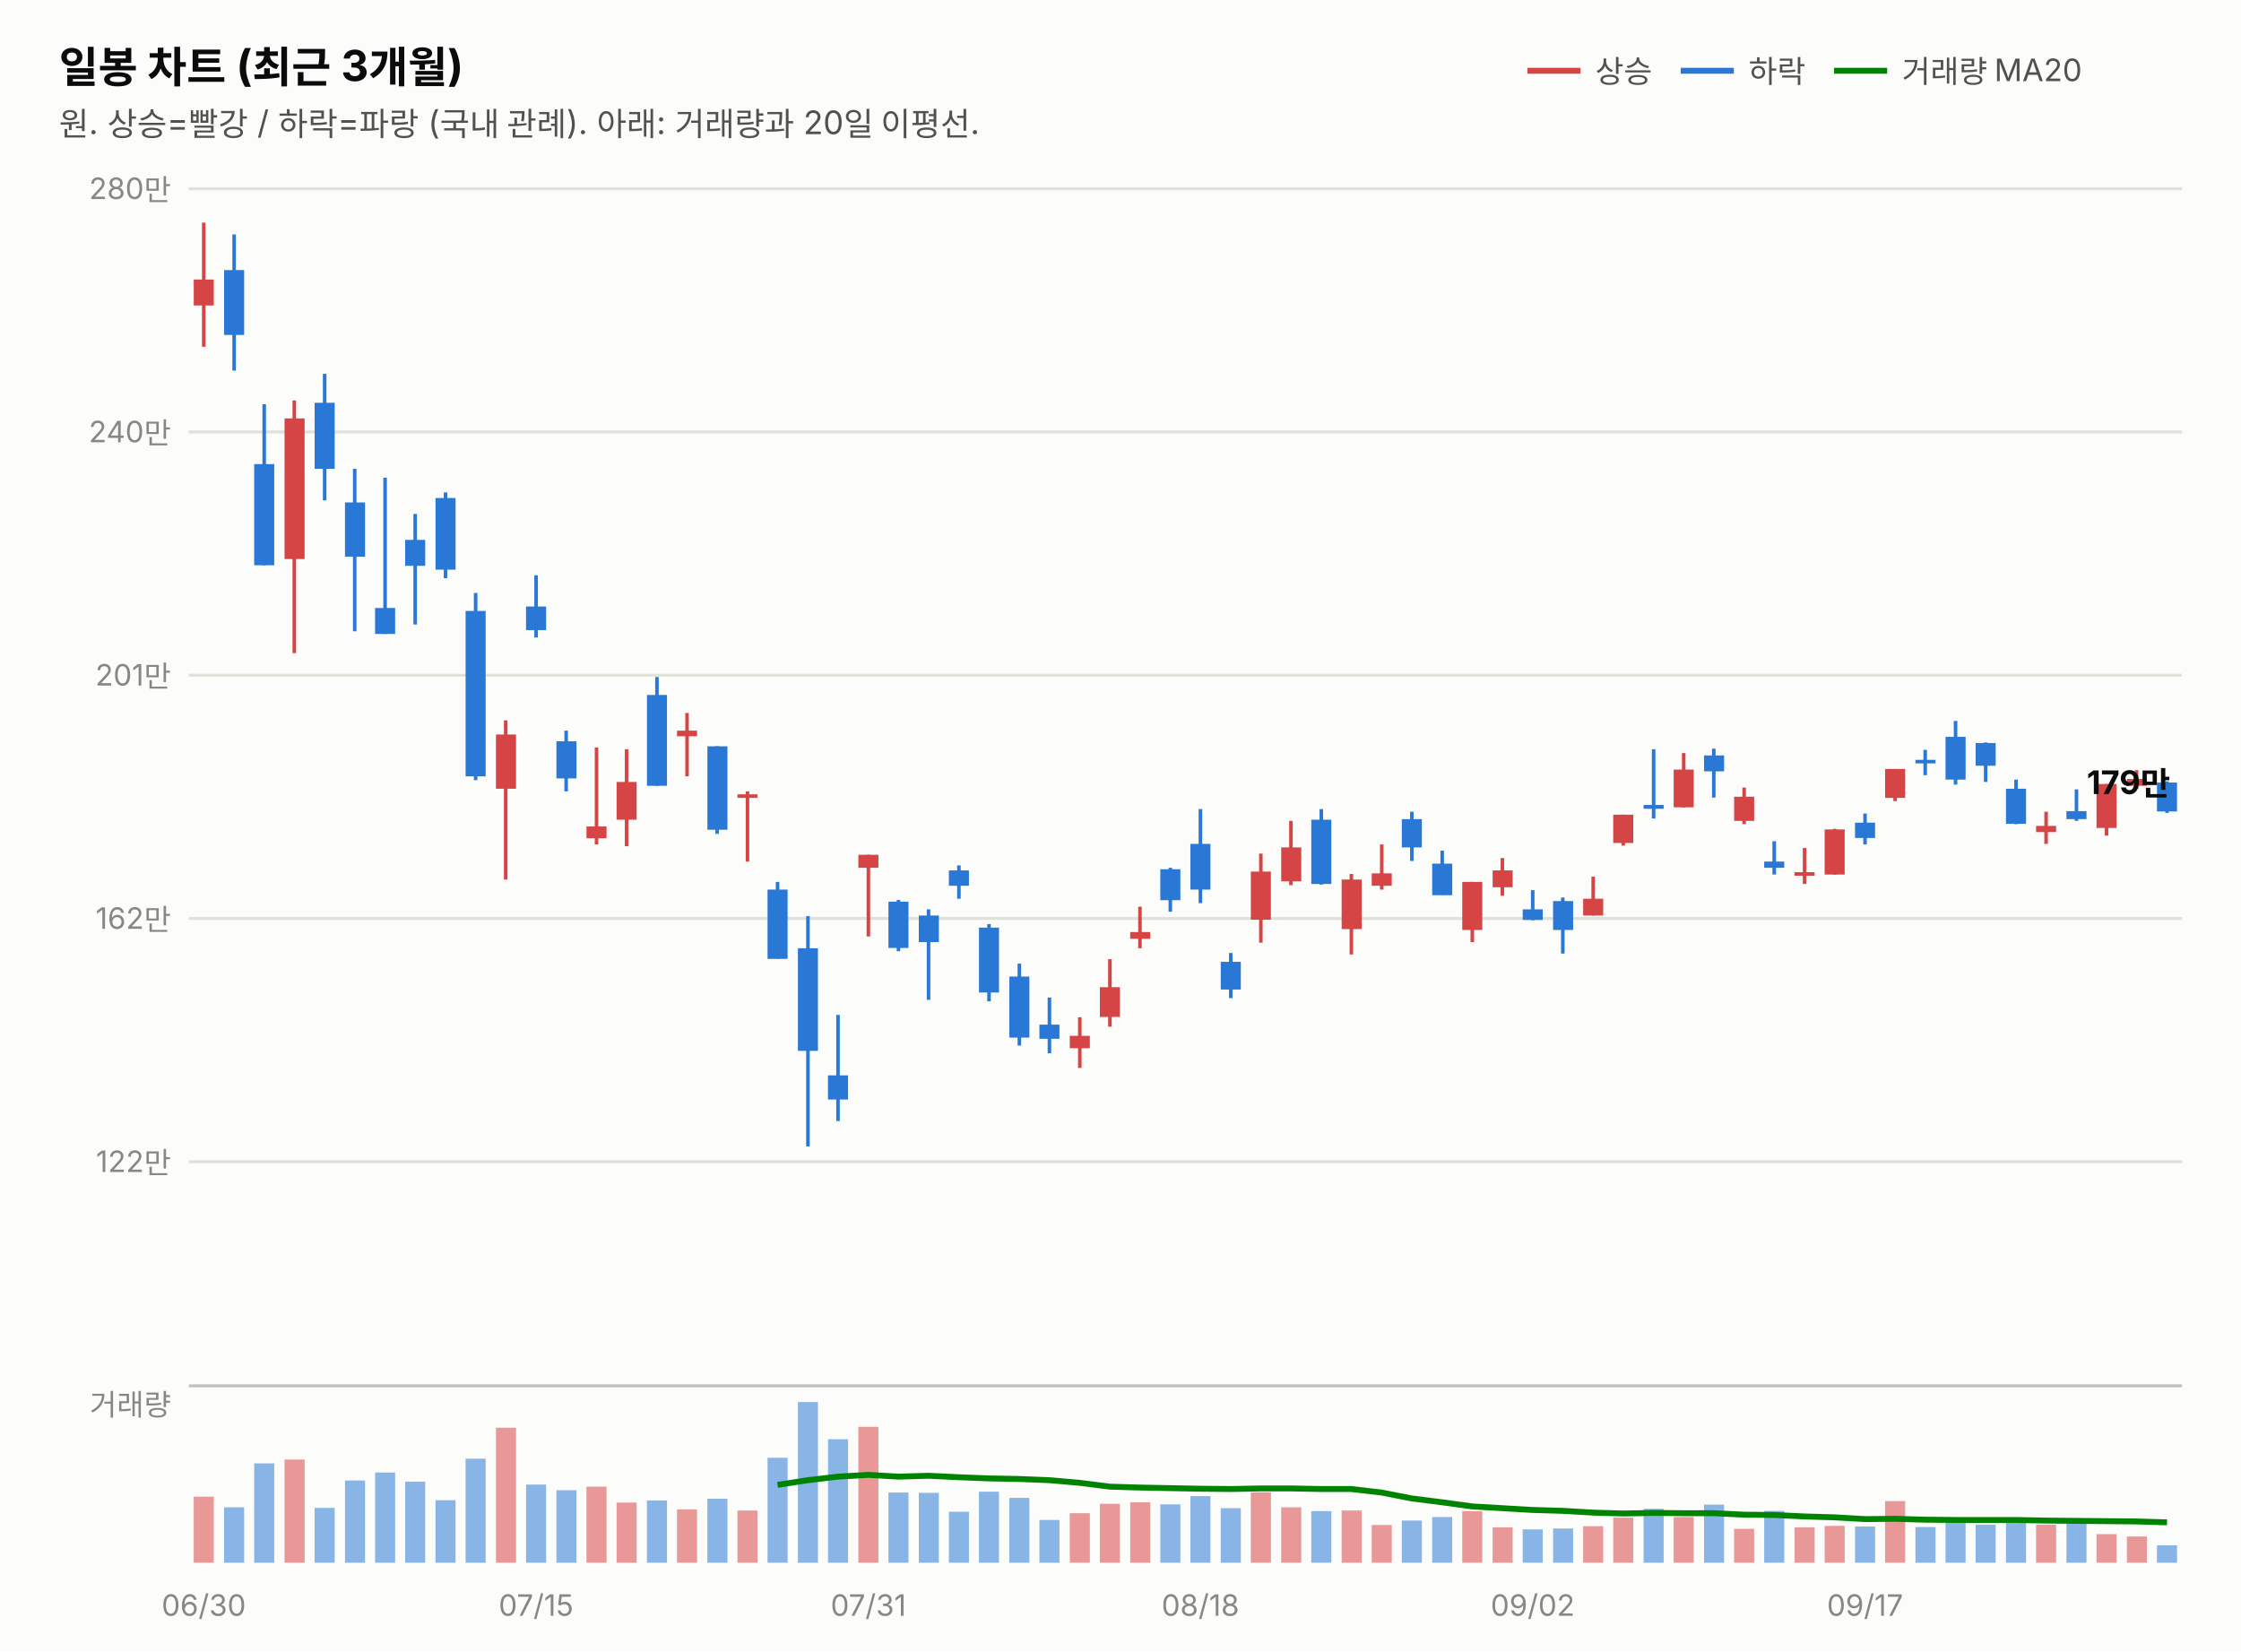
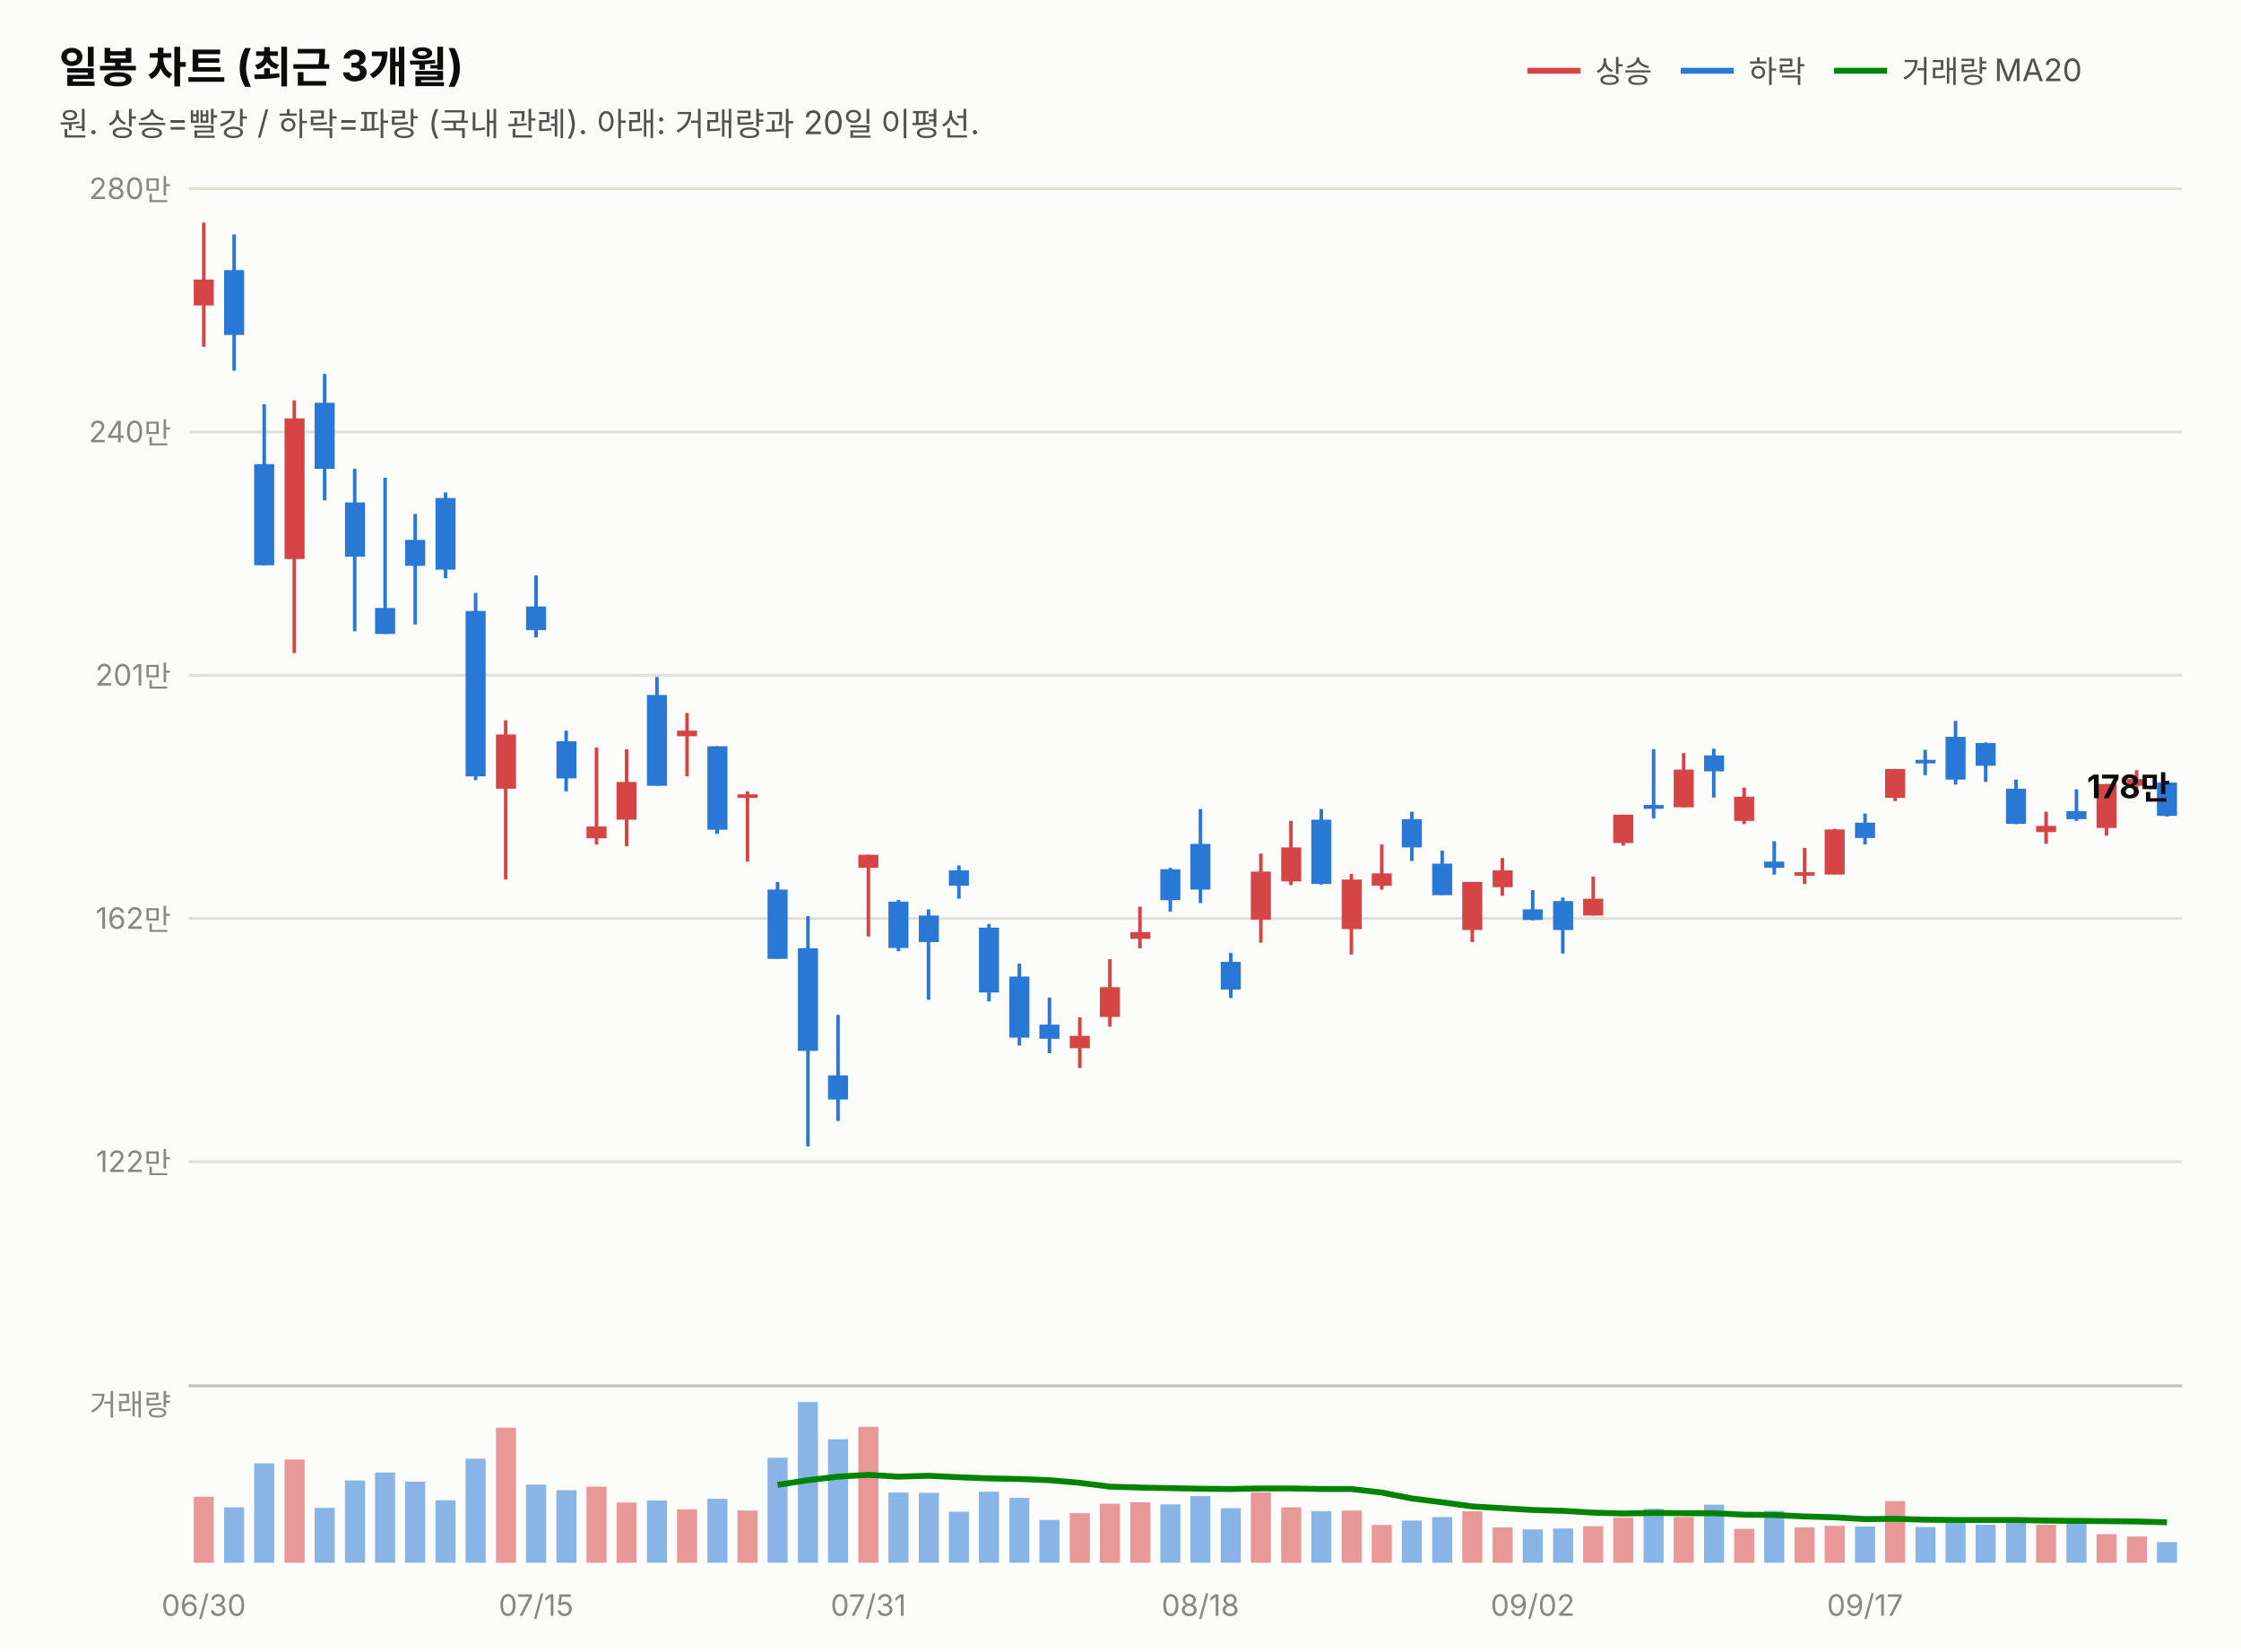
<svg xmlns="http://www.w3.org/2000/svg" width="760" height="560" viewBox="0 0 760 560" font-family="system-ui,-apple-system,&quot;Segoe UI&quot;,&quot;Malgun Gothic&quot;,&quot;Apple SD Gothic Neo&quot;,sans-serif">
  <rect width="760" height="560" fill="#fcfcfb" />
  <text x="20" y="28" font-size="14.5" font-weight="700" fill="#0b0b0b">일봉 차트 (최근 3개월)</text>
  <text x="20" y="46" font-size="11" fill="#52514e">원. 상승=빨강 / 하락=파랑 (국내 관례). 아래: 거래량과 20일 이평선.</text>
  <line x1="518" y1="24" x2="536" y2="24" stroke="#d64545" stroke-width="2" />
  <text x="541" y="28" font-size="10.5" fill="#52514e">상승</text>
  <line x1="570" y1="24" x2="588" y2="24" stroke="#2a78d6" stroke-width="2" />
  <text x="593" y="28" font-size="10.5" fill="#52514e">하락</text>
  <line x1="622" y1="24" x2="640" y2="24" stroke="#008300" stroke-width="2" />
  <text x="645" y="28" font-size="10.5" fill="#52514e">거래량 MA20</text>
  <line x1="64" y1="394.0" x2="740" y2="394.0" stroke="#e1e0d9" stroke-width="1" />
  <text x="58" y="397.5" font-size="10" fill="#898781" text-anchor="end" style="font-variant-numeric:tabular-nums">122만</text>
  <line x1="64" y1="311.5" x2="740" y2="311.5" stroke="#e1e0d9" stroke-width="1" />
  <text x="58" y="315.0" font-size="10" fill="#898781" text-anchor="end" style="font-variant-numeric:tabular-nums">162만</text>
  <line x1="64" y1="229.0" x2="740" y2="229.0" stroke="#e1e0d9" stroke-width="1" />
  <text x="58" y="232.5" font-size="10" fill="#898781" text-anchor="end" style="font-variant-numeric:tabular-nums">201만</text>
  <line x1="64" y1="146.5" x2="740" y2="146.5" stroke="#e1e0d9" stroke-width="1" />
  <text x="58" y="150.0" font-size="10" fill="#898781" text-anchor="end" style="font-variant-numeric:tabular-nums">240만</text>
  <line x1="64" y1="64.0" x2="740" y2="64.0" stroke="#e1e0d9" stroke-width="1" />
  <text x="58" y="67.5" font-size="10" fill="#898781" text-anchor="end" style="font-variant-numeric:tabular-nums">280만</text>
  <line x1="69.1" y1="75.5" x2="69.1" y2="117.6" stroke="#d64545" stroke-width="1.2" />
  <rect x="65.7" y="94.8" width="6.8" height="8.8" fill="#d64545" />
  <line x1="79.4" y1="79.5" x2="79.4" y2="125.7" stroke="#2a78d6" stroke-width="1.2" />
  <rect x="76.0" y="91.6" width="6.8" height="22.0" fill="#2a78d6" />
  <line x1="89.6" y1="137.1" x2="89.6" y2="191.7" stroke="#2a78d6" stroke-width="1.2" />
  <rect x="86.2" y="157.4" width="6.8" height="34.3" fill="#2a78d6" />
  <line x1="99.8" y1="135.8" x2="99.8" y2="221.5" stroke="#d64545" stroke-width="1.2" />
  <rect x="96.5" y="141.9" width="6.8" height="47.7" fill="#d64545" />
  <line x1="110.1" y1="126.8" x2="110.1" y2="169.7" stroke="#2a78d6" stroke-width="1.2" />
  <rect x="106.7" y="136.6" width="6.8" height="22.4" fill="#2a78d6" />
  <line x1="120.3" y1="159.0" x2="120.3" y2="214.1" stroke="#2a78d6" stroke-width="1.2" />
  <rect x="117.0" y="170.4" width="6.8" height="18.4" fill="#2a78d6" />
  <line x1="130.6" y1="162.0" x2="130.6" y2="215.0" stroke="#2a78d6" stroke-width="1.2" />
  <rect x="127.2" y="206.2" width="6.8" height="8.8" fill="#2a78d6" />
  <line x1="140.8" y1="174.3" x2="140.8" y2="211.8" stroke="#2a78d6" stroke-width="1.2" />
  <rect x="137.4" y="183.1" width="6.8" height="8.8" fill="#2a78d6" />
  <line x1="151.1" y1="167.0" x2="151.1" y2="196.1" stroke="#2a78d6" stroke-width="1.2" />
  <rect x="147.7" y="168.9" width="6.8" height="24.3" fill="#2a78d6" />
  <line x1="161.3" y1="201.1" x2="161.3" y2="264.6" stroke="#2a78d6" stroke-width="1.2" />
  <rect x="157.9" y="207.2" width="6.8" height="56.1" fill="#2a78d6" />
  <line x1="171.5" y1="244.3" x2="171.5" y2="298.3" stroke="#d64545" stroke-width="1.2" />
  <rect x="168.2" y="249.1" width="6.8" height="18.4" fill="#d64545" />
  <line x1="181.8" y1="195.1" x2="181.8" y2="216.2" stroke="#2a78d6" stroke-width="1.2" />
  <rect x="178.4" y="205.7" width="6.8" height="8.0" fill="#2a78d6" />
  <line x1="192.0" y1="247.8" x2="192.0" y2="268.4" stroke="#2a78d6" stroke-width="1.2" />
  <rect x="188.7" y="251.4" width="6.8" height="12.6" fill="#2a78d6" />
  <line x1="202.3" y1="253.5" x2="202.3" y2="286.4" stroke="#d64545" stroke-width="1.2" />
  <rect x="198.9" y="280.3" width="6.8" height="4.0" fill="#d64545" />
  <line x1="212.5" y1="254.1" x2="212.5" y2="287.0" stroke="#d64545" stroke-width="1.2" />
  <rect x="209.1" y="265.2" width="6.8" height="12.8" fill="#d64545" />
  <line x1="222.8" y1="229.6" x2="222.8" y2="266.5" stroke="#2a78d6" stroke-width="1.2" />
  <rect x="219.4" y="235.7" width="6.8" height="30.8" fill="#2a78d6" />
  <line x1="233.0" y1="241.8" x2="233.0" y2="263.3" stroke="#d64545" stroke-width="1.2" />
  <rect x="229.6" y="247.8" width="6.8" height="1.9" fill="#d64545" />
  <line x1="243.2" y1="253.1" x2="243.2" y2="282.8" stroke="#2a78d6" stroke-width="1.2" />
  <rect x="239.9" y="253.1" width="6.8" height="28.3" fill="#2a78d6" />
  <line x1="253.5" y1="268.4" x2="253.5" y2="292.2" stroke="#d64545" stroke-width="1.2" />
  <rect x="250.1" y="269.4" width="6.8" height="1.2" fill="#d64545" />
  <line x1="263.7" y1="299.1" x2="263.7" y2="325.1" stroke="#2a78d6" stroke-width="1.2" />
  <rect x="260.3" y="301.7" width="6.8" height="23.5" fill="#2a78d6" />
  <line x1="274.0" y1="310.7" x2="274.0" y2="388.8" stroke="#2a78d6" stroke-width="1.2" />
  <rect x="270.6" y="321.6" width="6.8" height="34.8" fill="#2a78d6" />
  <line x1="284.2" y1="344.2" x2="284.2" y2="380.2" stroke="#2a78d6" stroke-width="1.2" />
  <rect x="280.8" y="364.7" width="6.8" height="8.2" fill="#2a78d6" />
  <line x1="294.5" y1="289.9" x2="294.5" y2="317.6" stroke="#d64545" stroke-width="1.2" />
  <rect x="291.1" y="289.9" width="6.8" height="4.4" fill="#d64545" />
  <line x1="304.7" y1="305.2" x2="304.7" y2="322.6" stroke="#2a78d6" stroke-width="1.2" />
  <rect x="301.3" y="305.8" width="6.8" height="15.7" fill="#2a78d6" />
  <line x1="314.9" y1="308.4" x2="314.9" y2="339.1" stroke="#2a78d6" stroke-width="1.2" />
  <rect x="311.6" y="310.5" width="6.8" height="9.0" fill="#2a78d6" />
  <line x1="325.2" y1="293.5" x2="325.2" y2="304.8" stroke="#2a78d6" stroke-width="1.2" />
  <rect x="321.8" y="295.2" width="6.8" height="5.2" fill="#2a78d6" />
  <line x1="335.4" y1="313.4" x2="335.4" y2="339.6" stroke="#2a78d6" stroke-width="1.2" />
  <rect x="332.0" y="314.6" width="6.8" height="22.0" fill="#2a78d6" />
  <line x1="345.7" y1="326.8" x2="345.7" y2="354.6" stroke="#2a78d6" stroke-width="1.2" />
  <rect x="342.3" y="331.2" width="6.8" height="20.7" fill="#2a78d6" />
  <line x1="355.9" y1="338.3" x2="355.9" y2="357.2" stroke="#2a78d6" stroke-width="1.2" />
  <rect x="352.5" y="347.5" width="6.8" height="4.8" fill="#2a78d6" />
  <line x1="366.2" y1="345.0" x2="366.2" y2="362.2" stroke="#d64545" stroke-width="1.2" />
  <rect x="362.8" y="351.3" width="6.8" height="4.2" fill="#d64545" />
  <line x1="376.4" y1="325.3" x2="376.4" y2="348.2" stroke="#d64545" stroke-width="1.2" />
  <rect x="373.0" y="334.8" width="6.8" height="10.1" fill="#d64545" />
  <line x1="386.6" y1="307.5" x2="386.6" y2="321.6" stroke="#d64545" stroke-width="1.2" />
  <rect x="383.3" y="316.1" width="6.8" height="2.3" fill="#d64545" />
  <line x1="396.9" y1="294.3" x2="396.9" y2="309.2" stroke="#2a78d6" stroke-width="1.2" />
  <rect x="393.5" y="294.8" width="6.8" height="10.5" fill="#2a78d6" />
  <line x1="407.1" y1="274.4" x2="407.1" y2="306.3" stroke="#2a78d6" stroke-width="1.2" />
  <rect x="403.7" y="286.2" width="6.8" height="15.5" fill="#2a78d6" />
  <line x1="417.4" y1="323.2" x2="417.4" y2="338.5" stroke="#2a78d6" stroke-width="1.2" />
  <rect x="414.0" y="326.2" width="6.8" height="9.4" fill="#2a78d6" />
  <line x1="427.6" y1="289.5" x2="427.6" y2="319.7" stroke="#d64545" stroke-width="1.2" />
  <rect x="424.2" y="295.6" width="6.8" height="16.3" fill="#d64545" />
  <line x1="437.8" y1="278.4" x2="437.8" y2="300.2" stroke="#d64545" stroke-width="1.2" />
  <rect x="434.5" y="287.4" width="6.8" height="11.5" fill="#d64545" />
  <line x1="448.1" y1="274.4" x2="448.1" y2="300.0" stroke="#2a78d6" stroke-width="1.2" />
  <rect x="444.7" y="278.0" width="6.8" height="21.8" fill="#2a78d6" />
  <line x1="458.3" y1="296.4" x2="458.3" y2="323.7" stroke="#d64545" stroke-width="1.2" />
  <rect x="455.0" y="298.3" width="6.8" height="16.8" fill="#d64545" />
  <line x1="468.6" y1="286.4" x2="468.6" y2="301.7" stroke="#d64545" stroke-width="1.2" />
  <rect x="465.2" y="296.2" width="6.8" height="4.2" fill="#d64545" />
  <line x1="478.8" y1="275.3" x2="478.8" y2="292.0" stroke="#2a78d6" stroke-width="1.2" />
  <rect x="475.4" y="277.8" width="6.8" height="9.6" fill="#2a78d6" />
  <line x1="489.1" y1="288.5" x2="489.1" y2="303.5" stroke="#2a78d6" stroke-width="1.2" />
  <rect x="485.7" y="292.9" width="6.8" height="10.7" fill="#2a78d6" />
  <line x1="499.3" y1="299.1" x2="499.3" y2="319.5" stroke="#d64545" stroke-width="1.2" />
  <rect x="495.9" y="299.1" width="6.8" height="16.3" fill="#d64545" />
  <line x1="509.5" y1="291.0" x2="509.5" y2="303.8" stroke="#d64545" stroke-width="1.2" />
  <rect x="506.2" y="295.2" width="6.8" height="5.7" fill="#d64545" />
  <line x1="519.8" y1="301.9" x2="519.8" y2="312.1" stroke="#2a78d6" stroke-width="1.2" />
  <rect x="516.4" y="308.4" width="6.8" height="3.6" fill="#2a78d6" />
  <line x1="530.0" y1="304.4" x2="530.0" y2="323.4" stroke="#2a78d6" stroke-width="1.2" />
  <rect x="526.7" y="305.6" width="6.8" height="9.8" fill="#2a78d6" />
  <line x1="540.3" y1="297.3" x2="540.3" y2="310.5" stroke="#d64545" stroke-width="1.2" />
  <rect x="536.9" y="304.8" width="6.8" height="5.7" fill="#d64545" />
  <line x1="550.5" y1="276.3" x2="550.5" y2="286.8" stroke="#d64545" stroke-width="1.2" />
  <rect x="547.1" y="276.3" width="6.8" height="9.6" fill="#d64545" />
  <line x1="560.8" y1="254.1" x2="560.8" y2="277.6" stroke="#2a78d6" stroke-width="1.2" />
  <rect x="557.4" y="273.0" width="6.8" height="1.3" fill="#2a78d6" />
  <line x1="571.0" y1="255.4" x2="571.0" y2="273.8" stroke="#d64545" stroke-width="1.2" />
  <rect x="567.6" y="261.0" width="6.8" height="12.8" fill="#d64545" />
  <line x1="581.2" y1="253.9" x2="581.2" y2="270.5" stroke="#2a78d6" stroke-width="1.2" />
  <rect x="577.9" y="256.2" width="6.8" height="5.4" fill="#2a78d6" />
  <line x1="591.5" y1="267.1" x2="591.5" y2="279.5" stroke="#d64545" stroke-width="1.2" />
  <rect x="588.1" y="270.2" width="6.8" height="8.2" fill="#d64545" />
  <line x1="601.7" y1="285.3" x2="601.7" y2="296.6" stroke="#2a78d6" stroke-width="1.2" />
  <rect x="598.3" y="292.2" width="6.8" height="2.1" fill="#2a78d6" />
  <line x1="612.0" y1="287.6" x2="612.0" y2="299.8" stroke="#d64545" stroke-width="1.2" />
  <rect x="608.6" y="295.8" width="6.8" height="1.2" fill="#d64545" />
  <line x1="622.2" y1="281.1" x2="622.2" y2="296.6" stroke="#d64545" stroke-width="1.2" />
  <rect x="618.8" y="281.3" width="6.8" height="15.3" fill="#d64545" />
  <line x1="632.5" y1="275.9" x2="632.5" y2="286.4" stroke="#2a78d6" stroke-width="1.2" />
  <rect x="629.1" y="279.0" width="6.8" height="5.2" fill="#2a78d6" />
  <line x1="642.7" y1="260.8" x2="642.7" y2="271.7" stroke="#d64545" stroke-width="1.2" />
  <rect x="639.3" y="260.8" width="6.8" height="9.8" fill="#d64545" />
  <line x1="652.9" y1="254.3" x2="652.9" y2="262.9" stroke="#2a78d6" stroke-width="1.2" />
  <rect x="649.6" y="257.7" width="6.8" height="1.2" fill="#2a78d6" />
  <line x1="663.2" y1="244.5" x2="663.2" y2="266.1" stroke="#2a78d6" stroke-width="1.2" />
  <rect x="659.8" y="249.9" width="6.8" height="14.5" fill="#2a78d6" />
  <line x1="673.4" y1="251.8" x2="673.4" y2="265.2" stroke="#2a78d6" stroke-width="1.2" />
  <rect x="670.0" y="252.0" width="6.8" height="7.7" fill="#2a78d6" />
  <line x1="683.7" y1="264.4" x2="683.7" y2="279.5" stroke="#2a78d6" stroke-width="1.2" />
  <rect x="680.3" y="267.5" width="6.8" height="11.9" fill="#2a78d6" />
  <line x1="693.9" y1="275.3" x2="693.9" y2="286.2" stroke="#d64545" stroke-width="1.2" />
  <rect x="690.5" y="280.1" width="6.8" height="2.1" fill="#d64545" />
  <line x1="704.2" y1="267.7" x2="704.2" y2="278.4" stroke="#2a78d6" stroke-width="1.2" />
  <rect x="700.8" y="275.1" width="6.8" height="2.7" fill="#2a78d6" />
  <line x1="714.4" y1="265.9" x2="714.4" y2="283.4" stroke="#d64545" stroke-width="1.2" />
  <rect x="711.0" y="265.9" width="6.8" height="14.9" fill="#d64545" />
  <line x1="724.6" y1="261.2" x2="724.6" y2="267.5" stroke="#d64545" stroke-width="1.2" />
  <rect x="721.3" y="264.2" width="6.8" height="2.3" fill="#d64545" />
-   <line x1="734.9" y1="265.0" x2="734.9" y2="275.7" stroke="#2a78d6" stroke-width="1.2" />
-   <rect x="731.5" y="265.4" width="6.8" height="9.8" fill="#2a78d6" />
-   <text x="736" y="269.3" font-size="11" font-weight="700" fill="#0b0b0b" text-anchor="end" style="font-variant-numeric:tabular-nums">179만</text>
+   <line x1="734.9" y1="265.0" x2="734.9" y2="276.9" stroke="#2a78d6" stroke-width="1.2" />
+   <rect x="731.5" y="265.4" width="6.8" height="11.3" fill="#2a78d6" />
+   <text x="736" y="270.7" font-size="11" font-weight="700" fill="#0b0b0b" text-anchor="end" style="font-variant-numeric:tabular-nums">178만</text>
  <line x1="64" y1="470" x2="740" y2="470" stroke="#c3c2b7" stroke-width="1" />
  <text x="58" y="480" font-size="10" fill="#898781" text-anchor="end">거래량</text>
  <rect x="65.7" y="507.6" width="6.8" height="22.4" fill="#d64545" opacity="0.55" />
  <rect x="76.0" y="511.2" width="6.8" height="18.8" fill="#2a78d6" opacity="0.55" />
  <rect x="86.2" y="496.3" width="6.8" height="33.7" fill="#2a78d6" opacity="0.55" />
  <rect x="96.5" y="495.0" width="6.8" height="35.0" fill="#d64545" opacity="0.55" />
  <rect x="106.7" y="511.4" width="6.8" height="18.6" fill="#2a78d6" opacity="0.55" />
  <rect x="117.0" y="502.1" width="6.8" height="27.9" fill="#2a78d6" opacity="0.55" />
  <rect x="127.2" y="499.4" width="6.8" height="30.6" fill="#2a78d6" opacity="0.55" />
  <rect x="137.4" y="502.5" width="6.8" height="27.5" fill="#2a78d6" opacity="0.55" />
  <rect x="147.7" y="508.8" width="6.8" height="21.2" fill="#2a78d6" opacity="0.55" />
  <rect x="157.9" y="494.7" width="6.8" height="35.3" fill="#2a78d6" opacity="0.55" />
  <rect x="168.2" y="484.2" width="6.8" height="45.8" fill="#d64545" opacity="0.55" />
  <rect x="178.4" y="503.5" width="6.8" height="26.5" fill="#2a78d6" opacity="0.55" />
  <rect x="188.7" y="505.4" width="6.8" height="24.6" fill="#2a78d6" opacity="0.55" />
  <rect x="198.9" y="504.2" width="6.8" height="25.8" fill="#d64545" opacity="0.55" />
  <rect x="209.1" y="509.6" width="6.8" height="20.4" fill="#d64545" opacity="0.55" />
  <rect x="219.4" y="508.9" width="6.8" height="21.1" fill="#2a78d6" opacity="0.55" />
  <rect x="229.6" y="511.9" width="6.8" height="18.1" fill="#d64545" opacity="0.55" />
  <rect x="239.9" y="508.3" width="6.8" height="21.7" fill="#2a78d6" opacity="0.55" />
  <rect x="250.1" y="512.3" width="6.8" height="17.7" fill="#d64545" opacity="0.55" />
  <rect x="260.3" y="494.4" width="6.8" height="35.6" fill="#2a78d6" opacity="0.55" />
  <rect x="270.6" y="475.5" width="6.8" height="54.5" fill="#2a78d6" opacity="0.55" />
  <rect x="280.8" y="488.1" width="6.8" height="41.9" fill="#2a78d6" opacity="0.55" />
  <rect x="291.1" y="483.9" width="6.8" height="46.1" fill="#d64545" opacity="0.55" />
  <rect x="301.3" y="506.2" width="6.8" height="23.8" fill="#2a78d6" opacity="0.55" />
  <rect x="311.6" y="506.3" width="6.8" height="23.7" fill="#2a78d6" opacity="0.55" />
  <rect x="321.8" y="512.7" width="6.8" height="17.3" fill="#2a78d6" opacity="0.55" />
  <rect x="332.0" y="505.9" width="6.8" height="24.1" fill="#2a78d6" opacity="0.55" />
  <rect x="342.3" y="508.0" width="6.8" height="22.0" fill="#2a78d6" opacity="0.55" />
  <rect x="352.5" y="515.5" width="6.8" height="14.5" fill="#2a78d6" opacity="0.55" />
  <rect x="362.8" y="513.2" width="6.8" height="16.8" fill="#d64545" opacity="0.55" />
  <rect x="373.0" y="510.0" width="6.8" height="20.0" fill="#d64545" opacity="0.55" />
  <rect x="383.3" y="509.5" width="6.8" height="20.5" fill="#d64545" opacity="0.55" />
  <rect x="393.5" y="510.2" width="6.8" height="19.8" fill="#2a78d6" opacity="0.55" />
  <rect x="403.7" y="507.4" width="6.8" height="22.6" fill="#2a78d6" opacity="0.55" />
  <rect x="414.0" y="511.5" width="6.8" height="18.5" fill="#2a78d6" opacity="0.55" />
  <rect x="424.2" y="506.1" width="6.8" height="23.9" fill="#d64545" opacity="0.55" />
  <rect x="434.5" y="511.2" width="6.8" height="18.8" fill="#d64545" opacity="0.55" />
  <rect x="444.7" y="512.5" width="6.8" height="17.5" fill="#2a78d6" opacity="0.55" />
  <rect x="455.0" y="512.3" width="6.8" height="17.7" fill="#d64545" opacity="0.55" />
  <rect x="465.2" y="517.2" width="6.8" height="12.8" fill="#d64545" opacity="0.55" />
  <rect x="475.4" y="515.7" width="6.8" height="14.3" fill="#2a78d6" opacity="0.55" />
  <rect x="485.7" y="514.5" width="6.8" height="15.5" fill="#2a78d6" opacity="0.55" />
  <rect x="495.9" y="512.5" width="6.8" height="17.5" fill="#d64545" opacity="0.55" />
  <rect x="506.2" y="518.0" width="6.8" height="12.0" fill="#d64545" opacity="0.55" />
  <rect x="516.4" y="518.7" width="6.8" height="11.3" fill="#2a78d6" opacity="0.55" />
  <rect x="526.7" y="518.4" width="6.8" height="11.6" fill="#2a78d6" opacity="0.55" />
  <rect x="536.9" y="517.6" width="6.8" height="12.4" fill="#d64545" opacity="0.55" />
  <rect x="547.1" y="514.7" width="6.8" height="15.3" fill="#d64545" opacity="0.55" />
  <rect x="557.4" y="511.7" width="6.8" height="18.3" fill="#2a78d6" opacity="0.55" />
  <rect x="567.6" y="514.5" width="6.8" height="15.5" fill="#d64545" opacity="0.55" />
  <rect x="577.9" y="510.3" width="6.8" height="19.7" fill="#2a78d6" opacity="0.55" />
  <rect x="588.1" y="518.5" width="6.8" height="11.5" fill="#d64545" opacity="0.55" />
  <rect x="598.3" y="512.4" width="6.8" height="17.6" fill="#2a78d6" opacity="0.55" />
  <rect x="608.6" y="518.0" width="6.8" height="12.0" fill="#d64545" opacity="0.55" />
  <rect x="618.8" y="517.5" width="6.8" height="12.5" fill="#d64545" opacity="0.55" />
  <rect x="629.1" y="517.7" width="6.8" height="12.3" fill="#2a78d6" opacity="0.55" />
  <rect x="639.3" y="509.1" width="6.8" height="20.9" fill="#d64545" opacity="0.55" />
  <rect x="649.6" y="517.9" width="6.8" height="12.1" fill="#2a78d6" opacity="0.55" />
  <rect x="659.8" y="515.6" width="6.8" height="14.4" fill="#2a78d6" opacity="0.55" />
  <rect x="670.0" y="517.1" width="6.8" height="12.9" fill="#2a78d6" opacity="0.55" />
  <rect x="680.3" y="515.5" width="6.8" height="14.5" fill="#2a78d6" opacity="0.55" />
  <rect x="690.5" y="517.1" width="6.8" height="12.9" fill="#d64545" opacity="0.55" />
  <rect x="700.8" y="515.6" width="6.8" height="14.4" fill="#2a78d6" opacity="0.55" />
  <rect x="711.0" y="520.3" width="6.8" height="9.7" fill="#d64545" opacity="0.55" />
  <rect x="721.3" y="521.1" width="6.8" height="8.9" fill="#d64545" opacity="0.55" />
-   <rect x="731.5" y="524.1" width="6.8" height="5.9" fill="#2a78d6" opacity="0.55" />
+   <rect x="731.5" y="523.0" width="6.8" height="7.0" fill="#2a78d6" opacity="0.55" />
  <path d="M263.7,503.6 L274.0,502.0 L284.2,500.8 L294.5,500.2 L304.7,500.8 L314.9,500.5 L325.2,501.0 L335.4,501.4 L345.7,501.6 L355.9,502.0 L366.2,502.9 L376.4,504.2 L386.6,504.5 L396.9,504.7 L407.1,504.9 L417.4,505.0 L427.6,504.8 L437.8,504.8 L448.1,505.0 L458.3,505.0 L468.6,506.2 L478.8,508.2 L489.1,509.5 L499.3,510.9 L509.5,511.5 L519.8,512.1 L530.0,512.4 L540.3,513.0 L550.5,513.3 L560.8,513.1 L571.0,513.2 L581.2,513.2 L591.5,513.7 L601.7,513.8 L612.0,514.3 L622.2,514.6 L632.5,515.2 L642.7,515.1 L652.9,515.4 L663.2,515.5 L673.4,515.5 L683.7,515.5 L693.9,515.7 L704.2,515.8 L714.4,515.9 L724.6,516.0 L734.9,516.3" fill="none" stroke="#008300" stroke-width="2" />
  <text x="69.1" y="548" font-size="10" fill="#898781" text-anchor="middle">06/30</text>
  <text x="181.8" y="548" font-size="10" fill="#898781" text-anchor="middle">07/15</text>
  <text x="294.5" y="548" font-size="10" fill="#898781" text-anchor="middle">07/31</text>
  <text x="407.1" y="548" font-size="10" fill="#898781" text-anchor="middle">08/18</text>
  <text x="519.8" y="548" font-size="10" fill="#898781" text-anchor="middle">09/02</text>
  <text x="632.5" y="548" font-size="10" fill="#898781" text-anchor="middle">09/17</text>
</svg>
